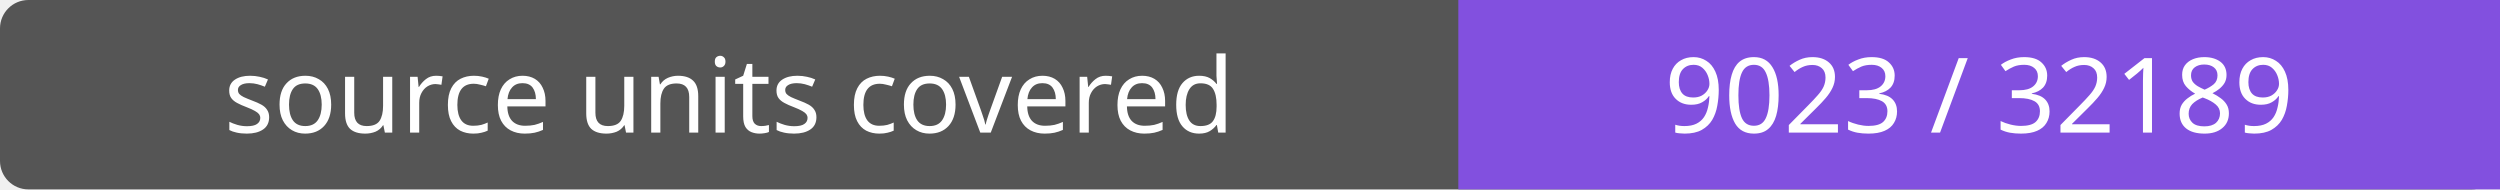
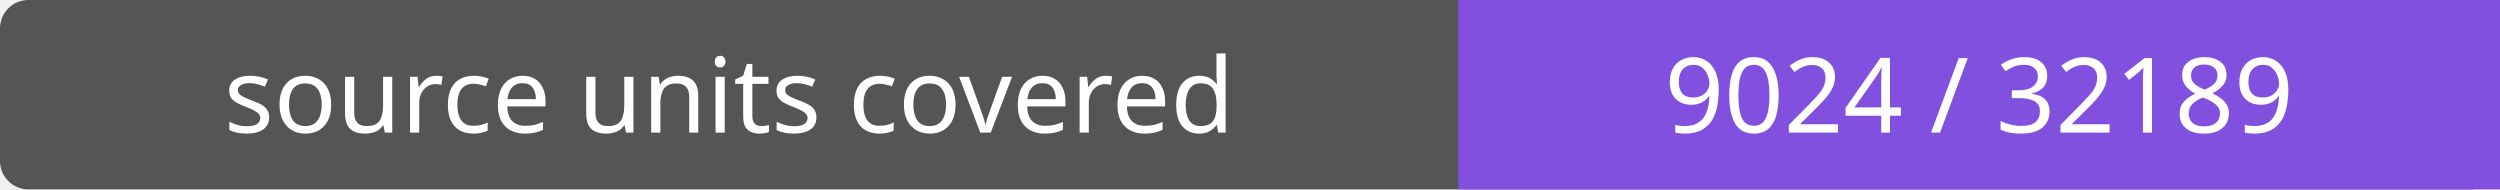
- <svg xmlns="http://www.w3.org/2000/svg" width="264" height="20" role="img" aria-label="source units covered: 9023 / 32189">
+ <svg xmlns="http://www.w3.org/2000/svg" width="264" height="20" role="img" aria-label="source units covered: 9024 / 32189">
  <rect width="264" height="20" rx="3" fill="#555" />
  <path fill="#8250df" d="M154 0h110v20H154z" />
  <g fill="#fff" text-anchor="middle" font-family="Verdana,sans-serif" font-size="11">
    <text x="77.0" y="14">source units covered</text>
-     <text x="209.0" y="14">9023 / 32189</text>
+     <text x="209.0" y="14">9024 / 32189</text>
  </g>
</svg>
